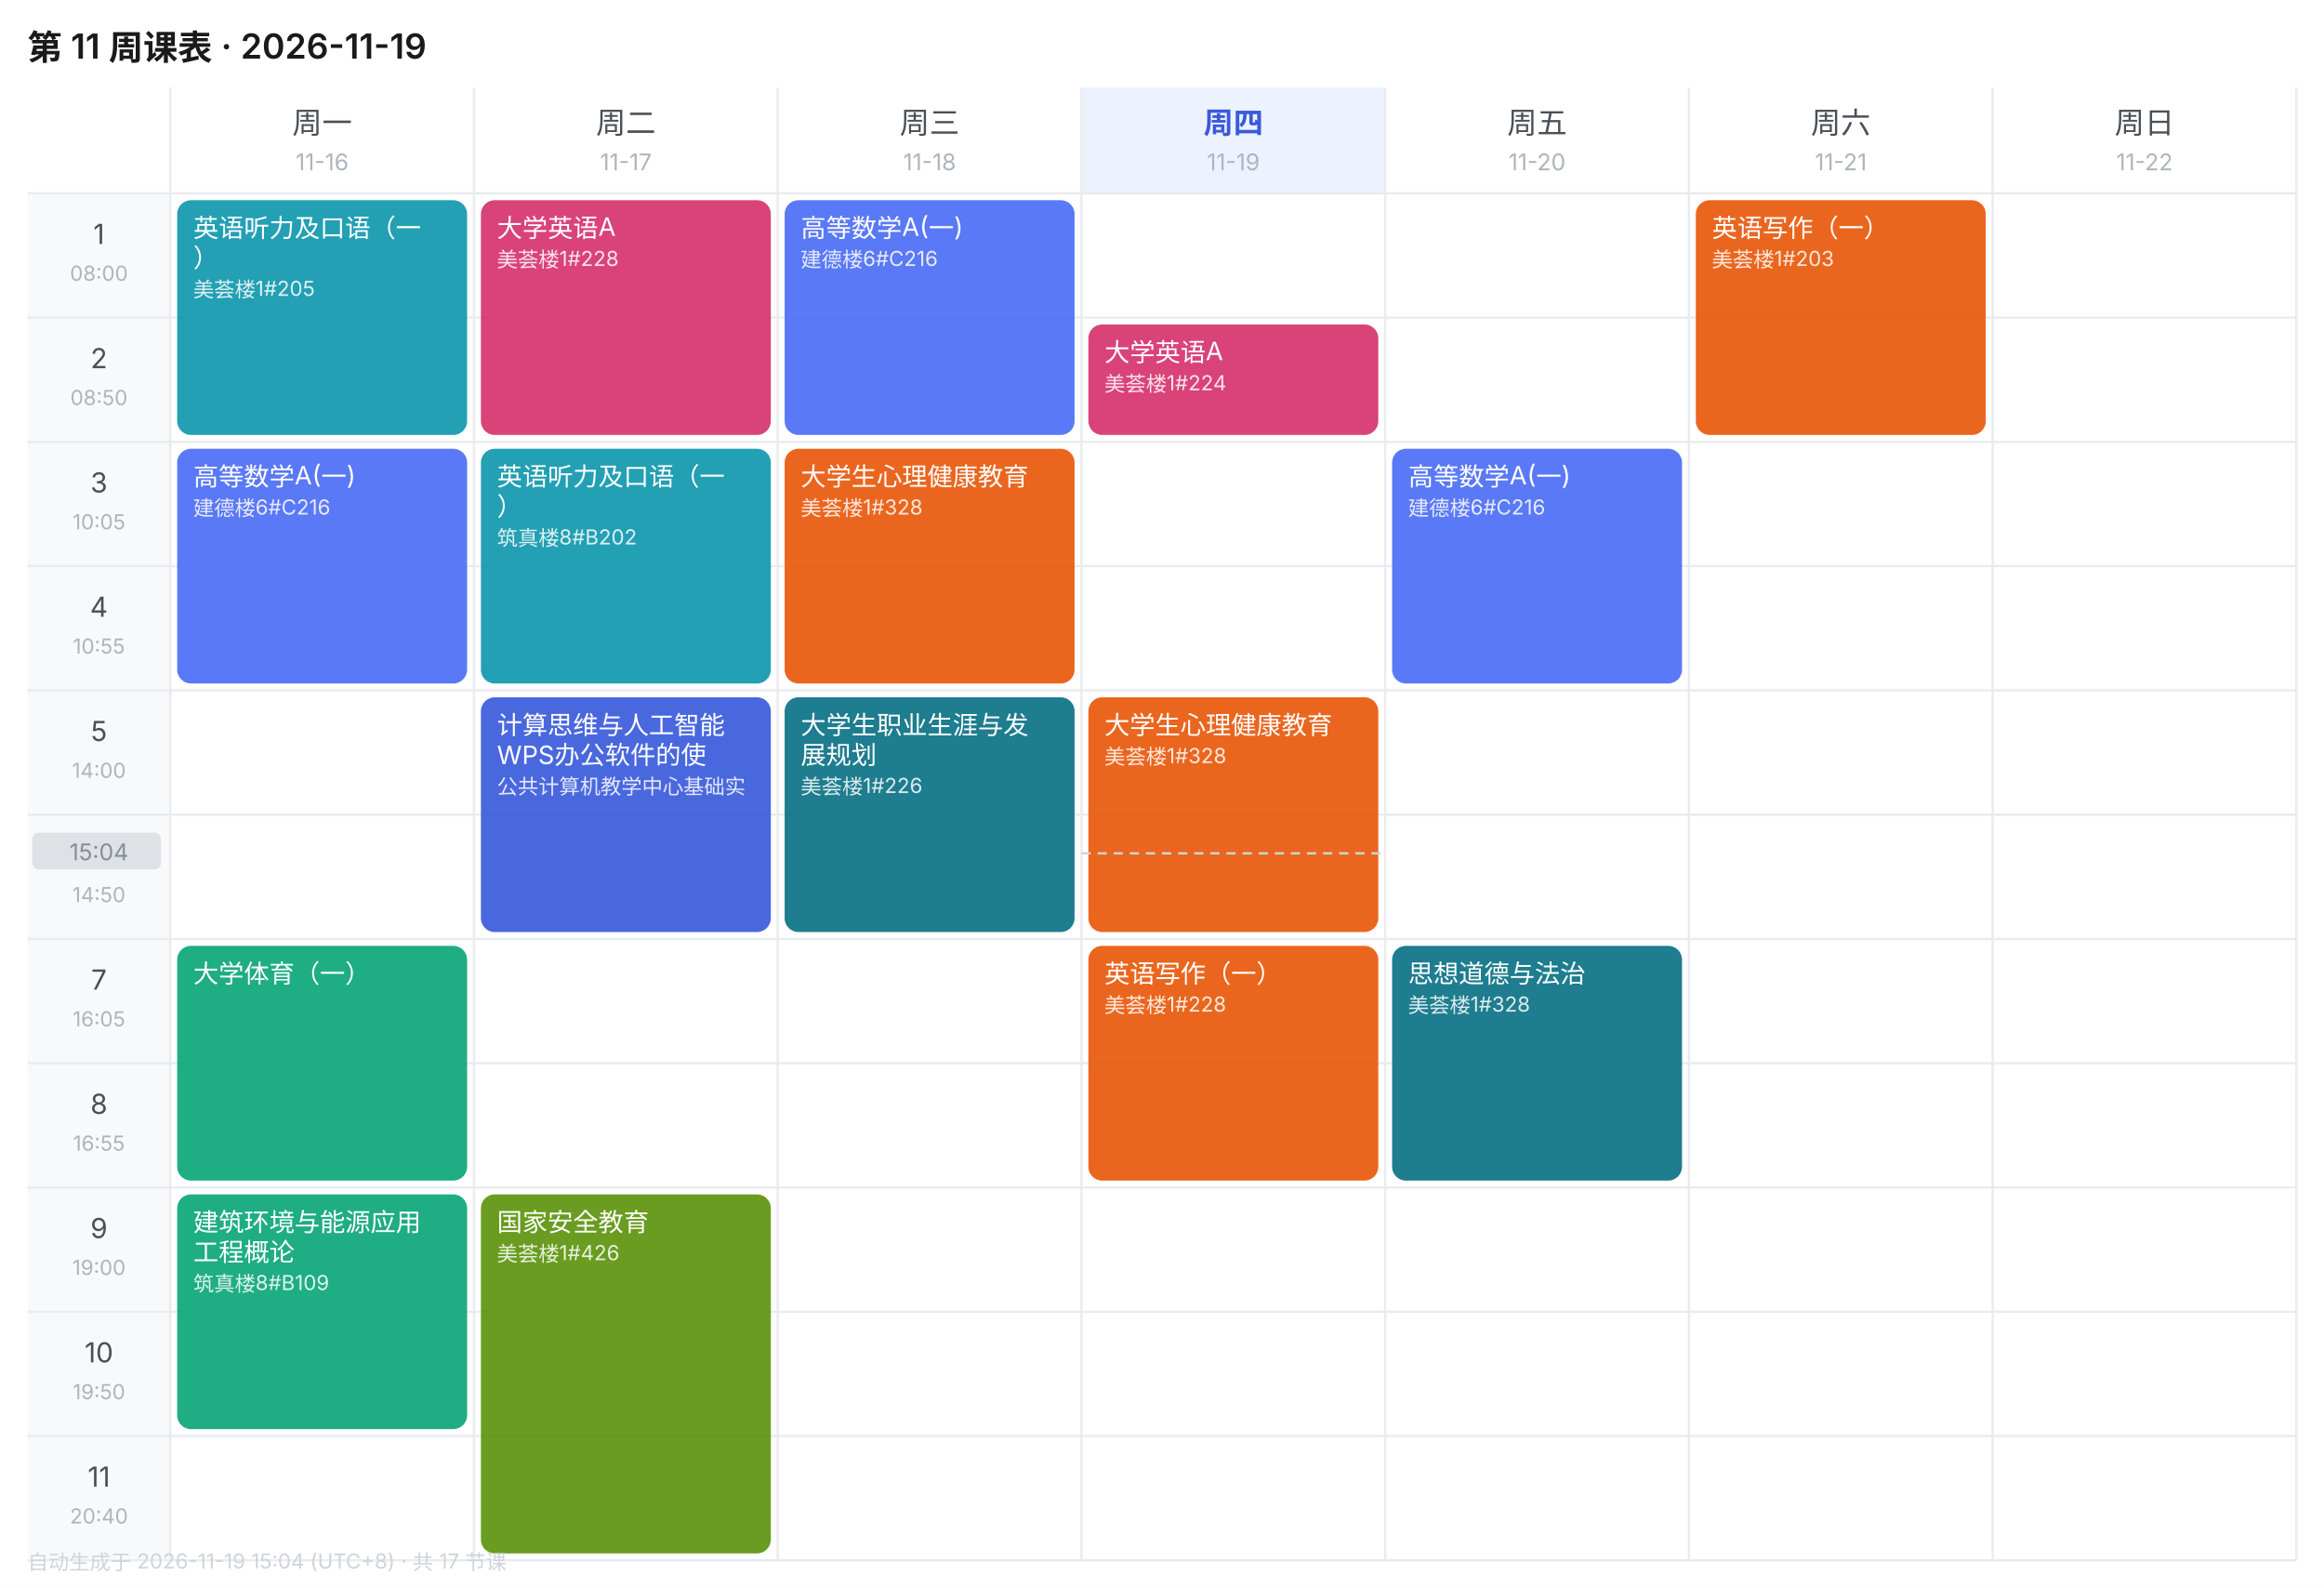
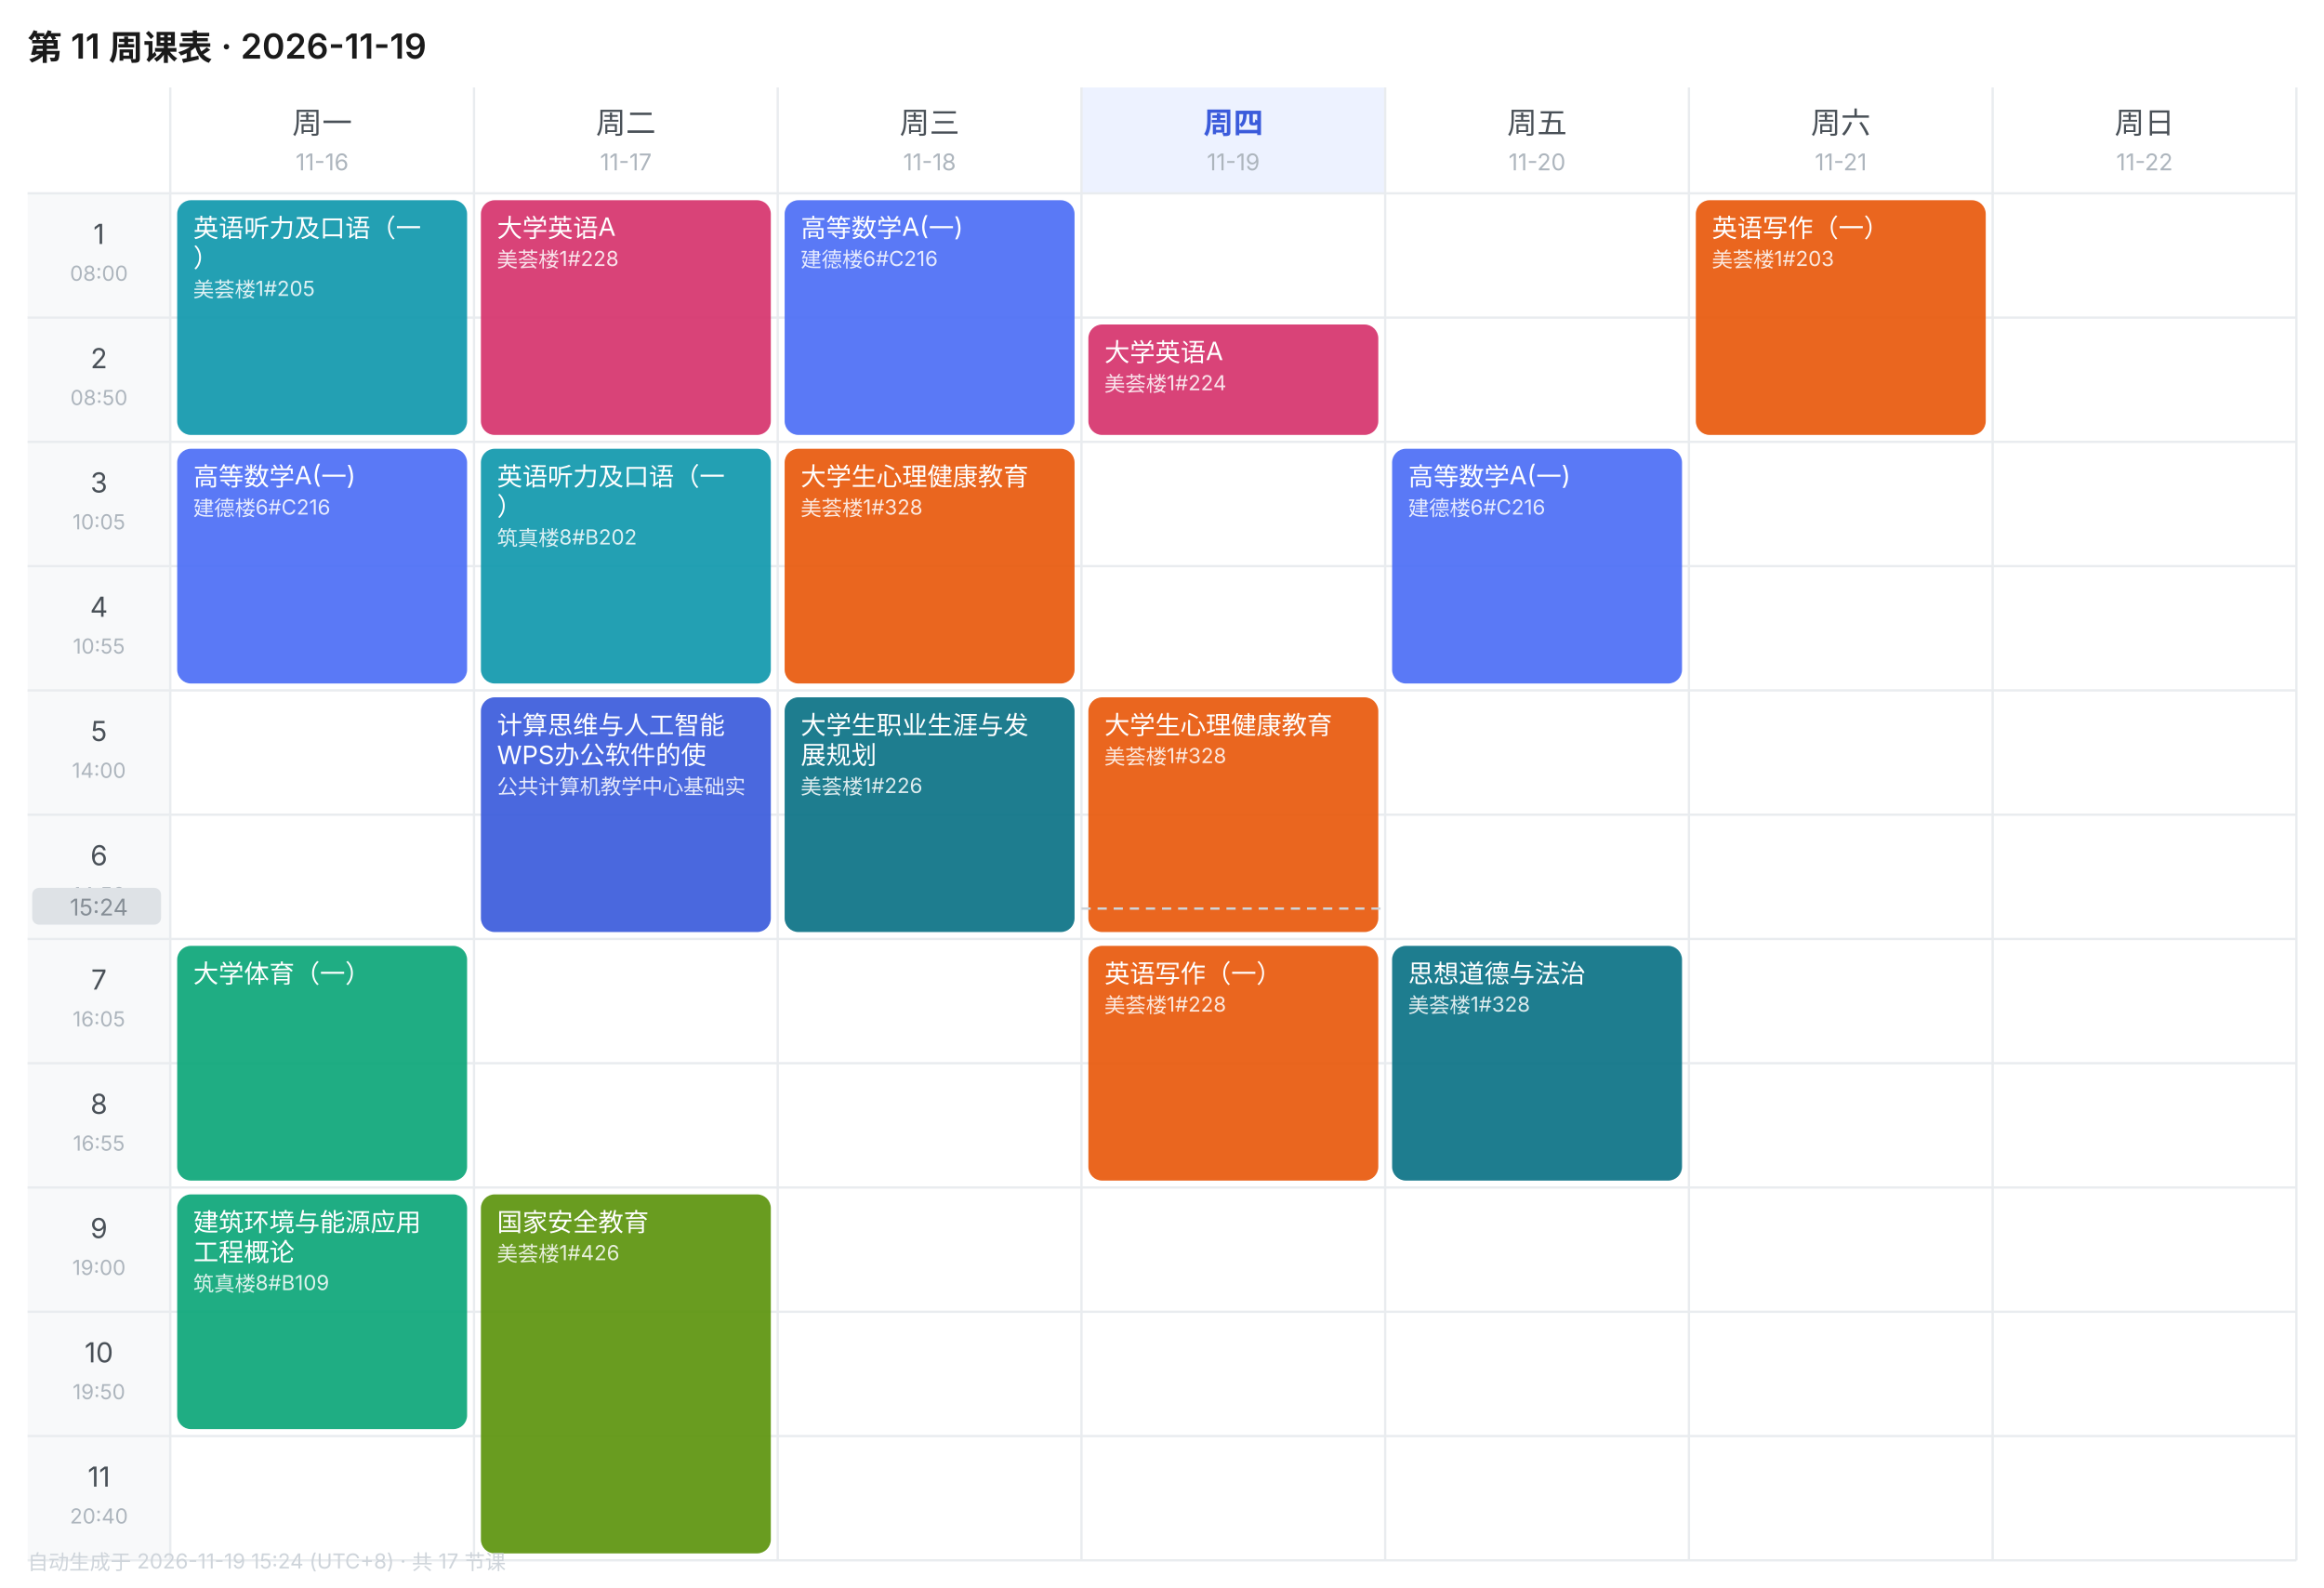
<svg xmlns="http://www.w3.org/2000/svg" width="1010" height="690" viewBox="0 0 1010 690" font-family="-apple-system,BlinkMacSystemFont,'Segoe UI','PingFang SC','Microsoft YaHei',sans-serif">
  <rect width="1010" height="690" fill="#FFFFFF" />
  <text x="12" y="26" font-size="15" font-weight="600" fill="#1A1A1A">第 11 周课表 · 2026-11-19</text>
  <text x="140.0" y="58" font-size="13" font-weight="400" text-anchor="middle" fill="#495057">周一</text>
  <text x="140.0" y="74" font-size="10" text-anchor="middle" fill="#ADB5BD">11-16</text>
  <text x="272.0" y="58" font-size="13" font-weight="400" text-anchor="middle" fill="#495057">周二</text>
  <text x="272.0" y="74" font-size="10" text-anchor="middle" fill="#ADB5BD">11-17</text>
  <text x="404.0" y="58" font-size="13" font-weight="400" text-anchor="middle" fill="#495057">周三</text>
  <text x="404.0" y="74" font-size="10" text-anchor="middle" fill="#ADB5BD">11-18</text>
  <rect x="470" y="38" width="132" height="46" fill="#EDF2FF" />
  <text x="536.0" y="58" font-size="13" font-weight="600" text-anchor="middle" fill="#3B5BDB">周四</text>
  <text x="536.0" y="74" font-size="10" text-anchor="middle" fill="#ADB5BD">11-19</text>
  <text x="668.0" y="58" font-size="13" font-weight="400" text-anchor="middle" fill="#495057">周五</text>
  <text x="668.0" y="74" font-size="10" text-anchor="middle" fill="#ADB5BD">11-20</text>
  <text x="800.0" y="58" font-size="13" font-weight="400" text-anchor="middle" fill="#495057">周六</text>
  <text x="800.0" y="74" font-size="10" text-anchor="middle" fill="#ADB5BD">11-21</text>
  <text x="932.0" y="58" font-size="13" font-weight="400" text-anchor="middle" fill="#495057">周日</text>
  <text x="932.0" y="74" font-size="10" text-anchor="middle" fill="#ADB5BD">11-22</text>
  <rect x="12" y="84" width="62" height="54" fill="#F8F9FA" />
  <text x="43.0" y="106" font-size="12" text-anchor="middle" fill="#495057">1</text>
  <text x="43.0" y="122" font-size="9" text-anchor="middle" fill="#ADB5BD">08:00</text>
  <line x1="12" y1="84" x2="998" y2="84" stroke="#E9ECEF" stroke-width="1" />
  <rect x="12" y="138" width="62" height="54" fill="#F8F9FA" />
  <text x="43.0" y="160" font-size="12" text-anchor="middle" fill="#495057">2</text>
  <text x="43.0" y="176" font-size="9" text-anchor="middle" fill="#ADB5BD">08:50</text>
  <line x1="12" y1="138" x2="998" y2="138" stroke="#E9ECEF" stroke-width="1" />
  <rect x="12" y="192" width="62" height="54" fill="#F8F9FA" />
  <text x="43.0" y="214" font-size="12" text-anchor="middle" fill="#495057">3</text>
  <text x="43.0" y="230" font-size="9" text-anchor="middle" fill="#ADB5BD">10:05</text>
  <line x1="12" y1="192" x2="998" y2="192" stroke="#E9ECEF" stroke-width="1" />
  <rect x="12" y="246" width="62" height="54" fill="#F8F9FA" />
  <text x="43.0" y="268" font-size="12" text-anchor="middle" fill="#495057">4</text>
  <text x="43.0" y="284" font-size="9" text-anchor="middle" fill="#ADB5BD">10:55</text>
  <line x1="12" y1="246" x2="998" y2="246" stroke="#E9ECEF" stroke-width="1" />
  <rect x="12" y="300" width="62" height="54" fill="#F8F9FA" />
  <text x="43.0" y="322" font-size="12" text-anchor="middle" fill="#495057">5</text>
  <text x="43.0" y="338" font-size="9" text-anchor="middle" fill="#ADB5BD">14:00</text>
  <line x1="12" y1="300" x2="998" y2="300" stroke="#E9ECEF" stroke-width="1" />
  <rect x="12" y="354" width="62" height="54" fill="#F8F9FA" />
  <text x="43.0" y="376" font-size="12" text-anchor="middle" fill="#495057">6</text>
  <text x="43.0" y="392" font-size="9" text-anchor="middle" fill="#ADB5BD">14:50</text>
  <line x1="12" y1="354" x2="998" y2="354" stroke="#E9ECEF" stroke-width="1" />
  <rect x="12" y="408" width="62" height="54" fill="#F8F9FA" />
  <text x="43.0" y="430" font-size="12" text-anchor="middle" fill="#495057">7</text>
  <text x="43.0" y="446" font-size="9" text-anchor="middle" fill="#ADB5BD">16:05</text>
  <line x1="12" y1="408" x2="998" y2="408" stroke="#E9ECEF" stroke-width="1" />
  <rect x="12" y="462" width="62" height="54" fill="#F8F9FA" />
  <text x="43.0" y="484" font-size="12" text-anchor="middle" fill="#495057">8</text>
  <text x="43.0" y="500" font-size="9" text-anchor="middle" fill="#ADB5BD">16:55</text>
  <line x1="12" y1="462" x2="998" y2="462" stroke="#E9ECEF" stroke-width="1" />
  <rect x="12" y="516" width="62" height="54" fill="#F8F9FA" />
  <text x="43.0" y="538" font-size="12" text-anchor="middle" fill="#495057">9</text>
  <text x="43.0" y="554" font-size="9" text-anchor="middle" fill="#ADB5BD">19:00</text>
  <line x1="12" y1="516" x2="998" y2="516" stroke="#E9ECEF" stroke-width="1" />
  <rect x="12" y="570" width="62" height="54" fill="#F8F9FA" />
  <text x="43.0" y="592" font-size="12" text-anchor="middle" fill="#495057">10</text>
  <text x="43.0" y="608" font-size="9" text-anchor="middle" fill="#ADB5BD">19:50</text>
  <line x1="12" y1="570" x2="998" y2="570" stroke="#E9ECEF" stroke-width="1" />
  <rect x="12" y="624" width="62" height="54" fill="#F8F9FA" />
  <text x="43.0" y="646" font-size="12" text-anchor="middle" fill="#495057">11</text>
  <text x="43.0" y="662" font-size="9" text-anchor="middle" fill="#ADB5BD">20:40</text>
  <line x1="12" y1="624" x2="998" y2="624" stroke="#E9ECEF" stroke-width="1" />
  <line x1="74" y1="38" x2="74" y2="678" stroke="#E9ECEF" stroke-width="1" />
  <line x1="206" y1="38" x2="206" y2="678" stroke="#E9ECEF" stroke-width="1" />
  <line x1="338" y1="38" x2="338" y2="678" stroke="#E9ECEF" stroke-width="1" />
  <line x1="470" y1="38" x2="470" y2="678" stroke="#E9ECEF" stroke-width="1" />
  <line x1="602" y1="38" x2="602" y2="678" stroke="#E9ECEF" stroke-width="1" />
  <line x1="734" y1="38" x2="734" y2="678" stroke="#E9ECEF" stroke-width="1" />
  <line x1="866" y1="38" x2="866" y2="678" stroke="#E9ECEF" stroke-width="1" />
  <line x1="998" y1="38" x2="998" y2="678" stroke="#E9ECEF" stroke-width="1" />
  <line x1="12" y1="678" x2="998" y2="678" stroke="#E9ECEF" stroke-width="1" />
  <rect x="77" y="87" width="126" height="102" rx="6" fill="#1098AD" opacity="0.92" />
  <text x="84" y="103" font-size="11" fill="#FFFFFF">英语听力及口语（一</text>
  <text x="84" y="116" font-size="11" fill="#FFFFFF">）</text>
  <text x="84" y="129" font-size="9" fill="#FFFFFF" opacity="0.85">美荟楼1#205</text>
  <rect x="77" y="195" width="126" height="102" rx="6" fill="#4C6EF5" opacity="0.92" />
  <text x="84" y="211" font-size="11" fill="#FFFFFF">高等数学A(一)</text>
  <text x="84" y="224" font-size="9" fill="#FFFFFF" opacity="0.85">建德楼6#C216</text>
  <rect x="77" y="411" width="126" height="102" rx="6" fill="#0CA678" opacity="0.92" />
  <text x="84" y="427" font-size="11" fill="#FFFFFF">大学体育（一）</text>
  <rect x="77" y="519" width="126" height="102" rx="6" fill="#0CA678" opacity="0.92" />
  <text x="84" y="535" font-size="11" fill="#FFFFFF">建筑环境与能源应用</text>
  <text x="84" y="548" font-size="11" fill="#FFFFFF">工程概论</text>
  <text x="84" y="561" font-size="9" fill="#FFFFFF" opacity="0.85">筑真楼8#B109</text>
  <rect x="209" y="87" width="126" height="102" rx="6" fill="#D6336C" opacity="0.92" />
  <text x="216" y="103" font-size="11" fill="#FFFFFF">大学英语A</text>
  <text x="216" y="116" font-size="9" fill="#FFFFFF" opacity="0.85">美荟楼1#228</text>
  <rect x="209" y="195" width="126" height="102" rx="6" fill="#1098AD" opacity="0.92" />
  <text x="216" y="211" font-size="11" fill="#FFFFFF">英语听力及口语（一</text>
  <text x="216" y="224" font-size="11" fill="#FFFFFF">）</text>
  <text x="216" y="237" font-size="9" fill="#FFFFFF" opacity="0.85">筑真楼8#B202</text>
  <rect x="209" y="303" width="126" height="102" rx="6" fill="#3B5BDB" opacity="0.92" />
  <text x="216" y="319" font-size="11" fill="#FFFFFF">计算思维与人工智能</text>
  <text x="216" y="332" font-size="11" fill="#FFFFFF">WPS办公软件的使</text>
  <text x="216" y="345" font-size="9" fill="#FFFFFF" opacity="0.85">公共计算机教学中心基础实</text>
  <rect x="209" y="519" width="126" height="156" rx="6" fill="#5C940D" opacity="0.92" />
  <text x="216" y="535" font-size="11" fill="#FFFFFF">国家安全教育</text>
  <text x="216" y="548" font-size="9" fill="#FFFFFF" opacity="0.85">美荟楼1#426</text>
  <rect x="341" y="87" width="126" height="102" rx="6" fill="#4C6EF5" opacity="0.92" />
  <text x="348" y="103" font-size="11" fill="#FFFFFF">高等数学A(一)</text>
  <text x="348" y="116" font-size="9" fill="#FFFFFF" opacity="0.85">建德楼6#C216</text>
  <rect x="341" y="195" width="126" height="102" rx="6" fill="#E8590C" opacity="0.92" />
  <text x="348" y="211" font-size="11" fill="#FFFFFF">大学生心理健康教育</text>
  <text x="348" y="224" font-size="9" fill="#FFFFFF" opacity="0.85">美荟楼1#328</text>
  <rect x="341" y="303" width="126" height="102" rx="6" fill="#0B7285" opacity="0.92" />
  <text x="348" y="319" font-size="11" fill="#FFFFFF">大学生职业生涯与发</text>
  <text x="348" y="332" font-size="11" fill="#FFFFFF">展规划</text>
  <text x="348" y="345" font-size="9" fill="#FFFFFF" opacity="0.85">美荟楼1#226</text>
  <rect x="473" y="141" width="126" height="48" rx="6" fill="#D6336C" opacity="0.92" />
  <text x="480" y="157" font-size="11" fill="#FFFFFF">大学英语A</text>
  <text x="480" y="170" font-size="9" fill="#FFFFFF" opacity="0.85">美荟楼1#224</text>
  <rect x="473" y="303" width="126" height="102" rx="6" fill="#E8590C" opacity="0.92" />
  <text x="480" y="319" font-size="11" fill="#FFFFFF">大学生心理健康教育</text>
  <text x="480" y="332" font-size="9" fill="#FFFFFF" opacity="0.85">美荟楼1#328</text>
  <rect x="473" y="411" width="126" height="102" rx="6" fill="#E8590C" opacity="0.92" />
  <text x="480" y="427" font-size="11" fill="#FFFFFF">英语写作（一）</text>
  <text x="480" y="440" font-size="9" fill="#FFFFFF" opacity="0.85">美荟楼1#228</text>
  <rect x="605" y="195" width="126" height="102" rx="6" fill="#4C6EF5" opacity="0.92" />
  <text x="612" y="211" font-size="11" fill="#FFFFFF">高等数学A(一)</text>
  <text x="612" y="224" font-size="9" fill="#FFFFFF" opacity="0.85">建德楼6#C216</text>
  <rect x="605" y="411" width="126" height="102" rx="6" fill="#0B7285" opacity="0.92" />
  <text x="612" y="427" font-size="11" fill="#FFFFFF">思想道德与法治</text>
  <text x="612" y="440" font-size="9" fill="#FFFFFF" opacity="0.85">美荟楼1#328</text>
  <rect x="737" y="87" width="126" height="102" rx="6" fill="#E8590C" opacity="0.92" />
  <text x="744" y="103" font-size="11" fill="#FFFFFF">英语写作（一）</text>
  <text x="744" y="116" font-size="9" fill="#FFFFFF" opacity="0.85">美荟楼1#203</text>
-   <line x1="470" y1="370.8" x2="602" y2="370.8" stroke="#CED4DA" stroke-width="1" stroke-dasharray="4 3" />
-   <rect x="14" y="361.8" width="56" height="16" rx="3" fill="#DEE2E6" />
-   <text x="43.0" y="373.8" font-size="10" text-anchor="middle" fill="#868E96">15:04</text>
-   <text x="12" y="682" font-size="9" fill="#CED4DA">自动生成于 2026-11-19 15:04 (UTC+8) · 共 17 节课</text>
+   <line x1="470" y1="394.8" x2="602" y2="394.8" stroke="#CED4DA" stroke-width="1" stroke-dasharray="4 3" />
+   <rect x="14" y="385.8" width="56" height="16" rx="3" fill="#DEE2E6" />
+   <text x="43.0" y="397.8" font-size="10" text-anchor="middle" fill="#868E96">15:24</text>
+   <text x="12" y="682" font-size="9" fill="#CED4DA">自动生成于 2026-11-19 15:24 (UTC+8) · 共 17 节课</text>
</svg>
